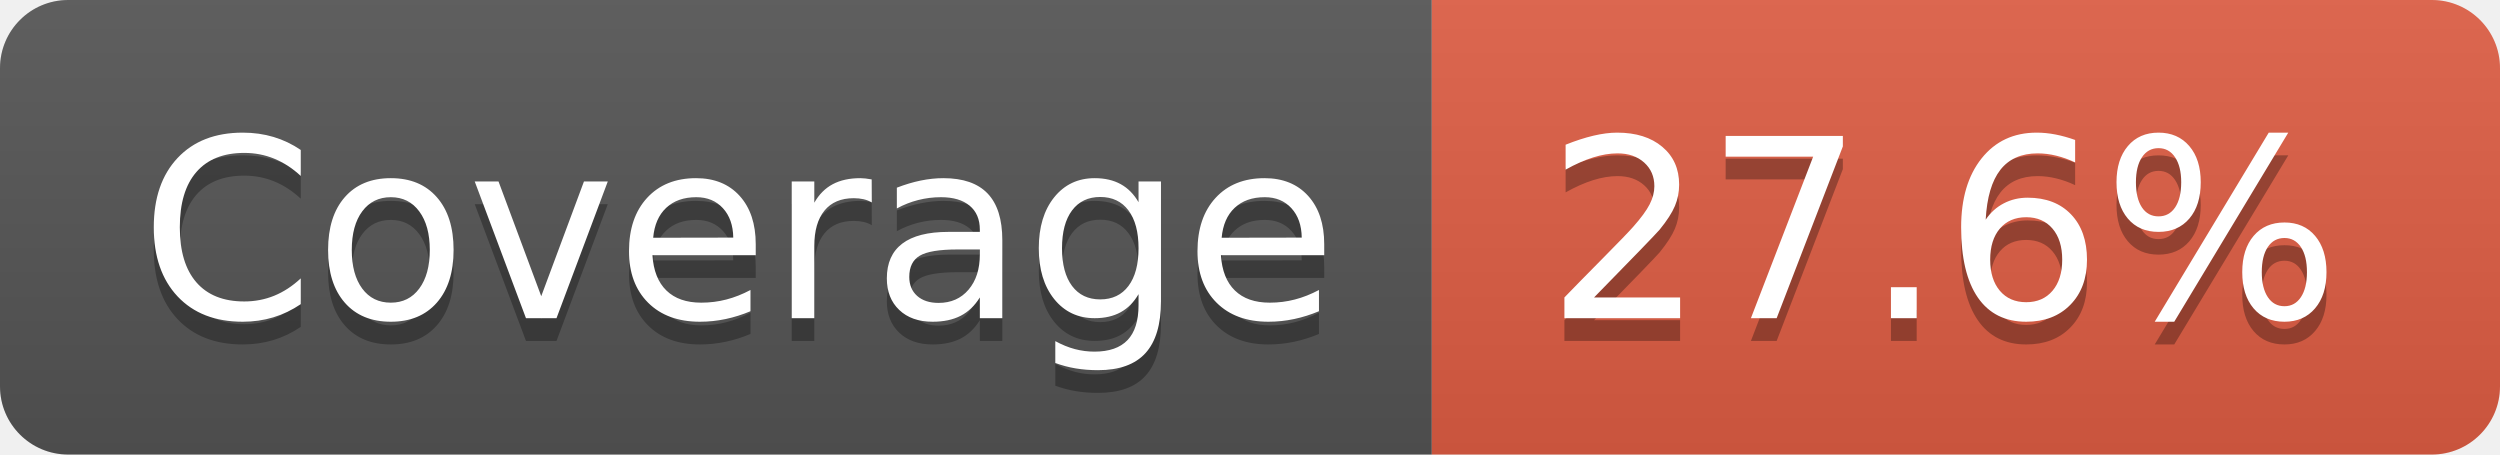
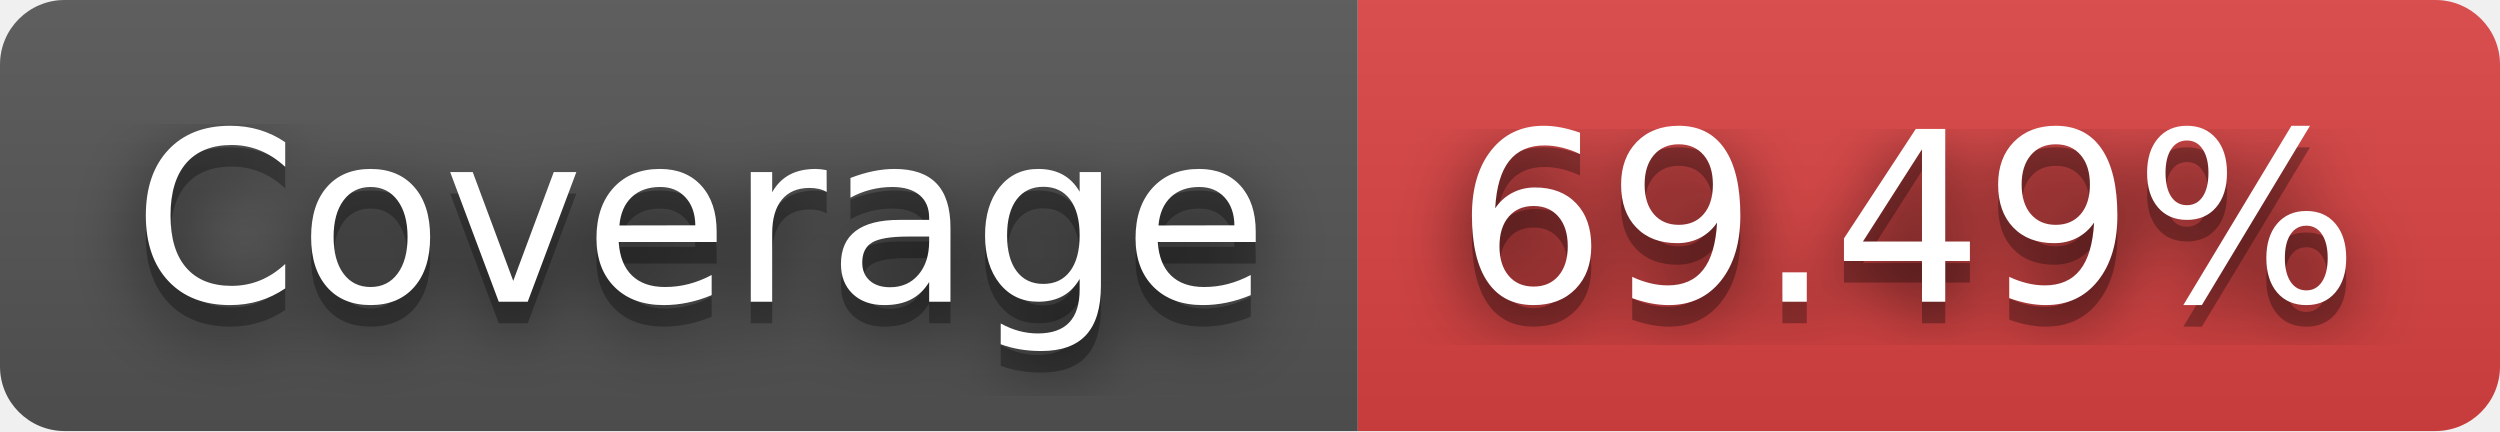
- <svg xmlns="http://www.w3.org/2000/svg" width="110" height="20" role="img" aria-label="Coverage: 27.6%">
+ <svg xmlns="http://www.w3.org/2000/svg" width="116" height="20" role="img" aria-label="Coverage: 69.49%">
+   <filter id="blur">
+     <feGaussianBlur stdDeviation="16" />
+   </filter>
  <linearGradient id="s" x2="0" y2="100%">
    <stop offset="0" stop-color="#bbb" stop-opacity=".1" />
    <stop offset="1" stop-opacity=".1" />
  </linearGradient>
  <clipPath id="r">
-     <rect width="110" height="20" rx="3" fill="#fff" />
+     <rect width="116" height="20" rx="3" />
  </clipPath>
  <g clip-path="url(#r)">
    <rect width="63" height="20" fill="#555" />
-     <rect x="63" width="47" height="20" fill="#e05d44" />
-     <rect width="110" height="20" fill="url(#s)" />
+     <rect x="63" width="53" height="20" fill="#dd4343" />
+     <rect width="116" height="20" fill="url(#s)" />
  </g>
  <g fill="#fff" text-anchor="middle" font-family="Verdana,Geneva,DejaVu Sans,sans-serif" text-rendering="geometricPrecision" font-size="110">
-     <text aria-hidden="true" x="325" y="150" fill="#010101" fill-opacity=".3" transform="scale(.1)" textLength="530">Coverage</text>
-     <text x="325" y="140" transform="scale(.1)" fill="#fff" textLength="530">Coverage</text>
-     <text aria-hidden="true" x="855" y="150" fill="#010101" fill-opacity=".3" transform="scale(.1)" textLength="370">27.6%</text>
-     <text x="855" y="140" transform="scale(.1)" fill="#fff" textLength="370">27.6%</text>
+     <g transform="scale(.1)">
+       <g aria-hidden="true" fill="#010101">
+         <text x="325" y="150" fill-opacity=".8" filter="url(#blur)" textLength="530">Coverage</text>
+         <text x="325" y="150" fill-opacity=".3" textLength="530">Coverage</text>
+       </g>
+       <text x="325" y="140" textLength="530">Coverage</text>
+     </g>
+     <g transform="scale(.1)">
+       <g aria-hidden="true" fill="#010101">
+         <text x="885" y="150" fill-opacity=".8" filter="url(#blur)" textLength="430">69.49%</text>
+         <text x="885" y="150" fill-opacity=".3" textLength="430">69.49%</text>
+       </g>
+       <text x="885" y="140" textLength="430">69.49%</text>
+     </g>
  </g>
</svg>
